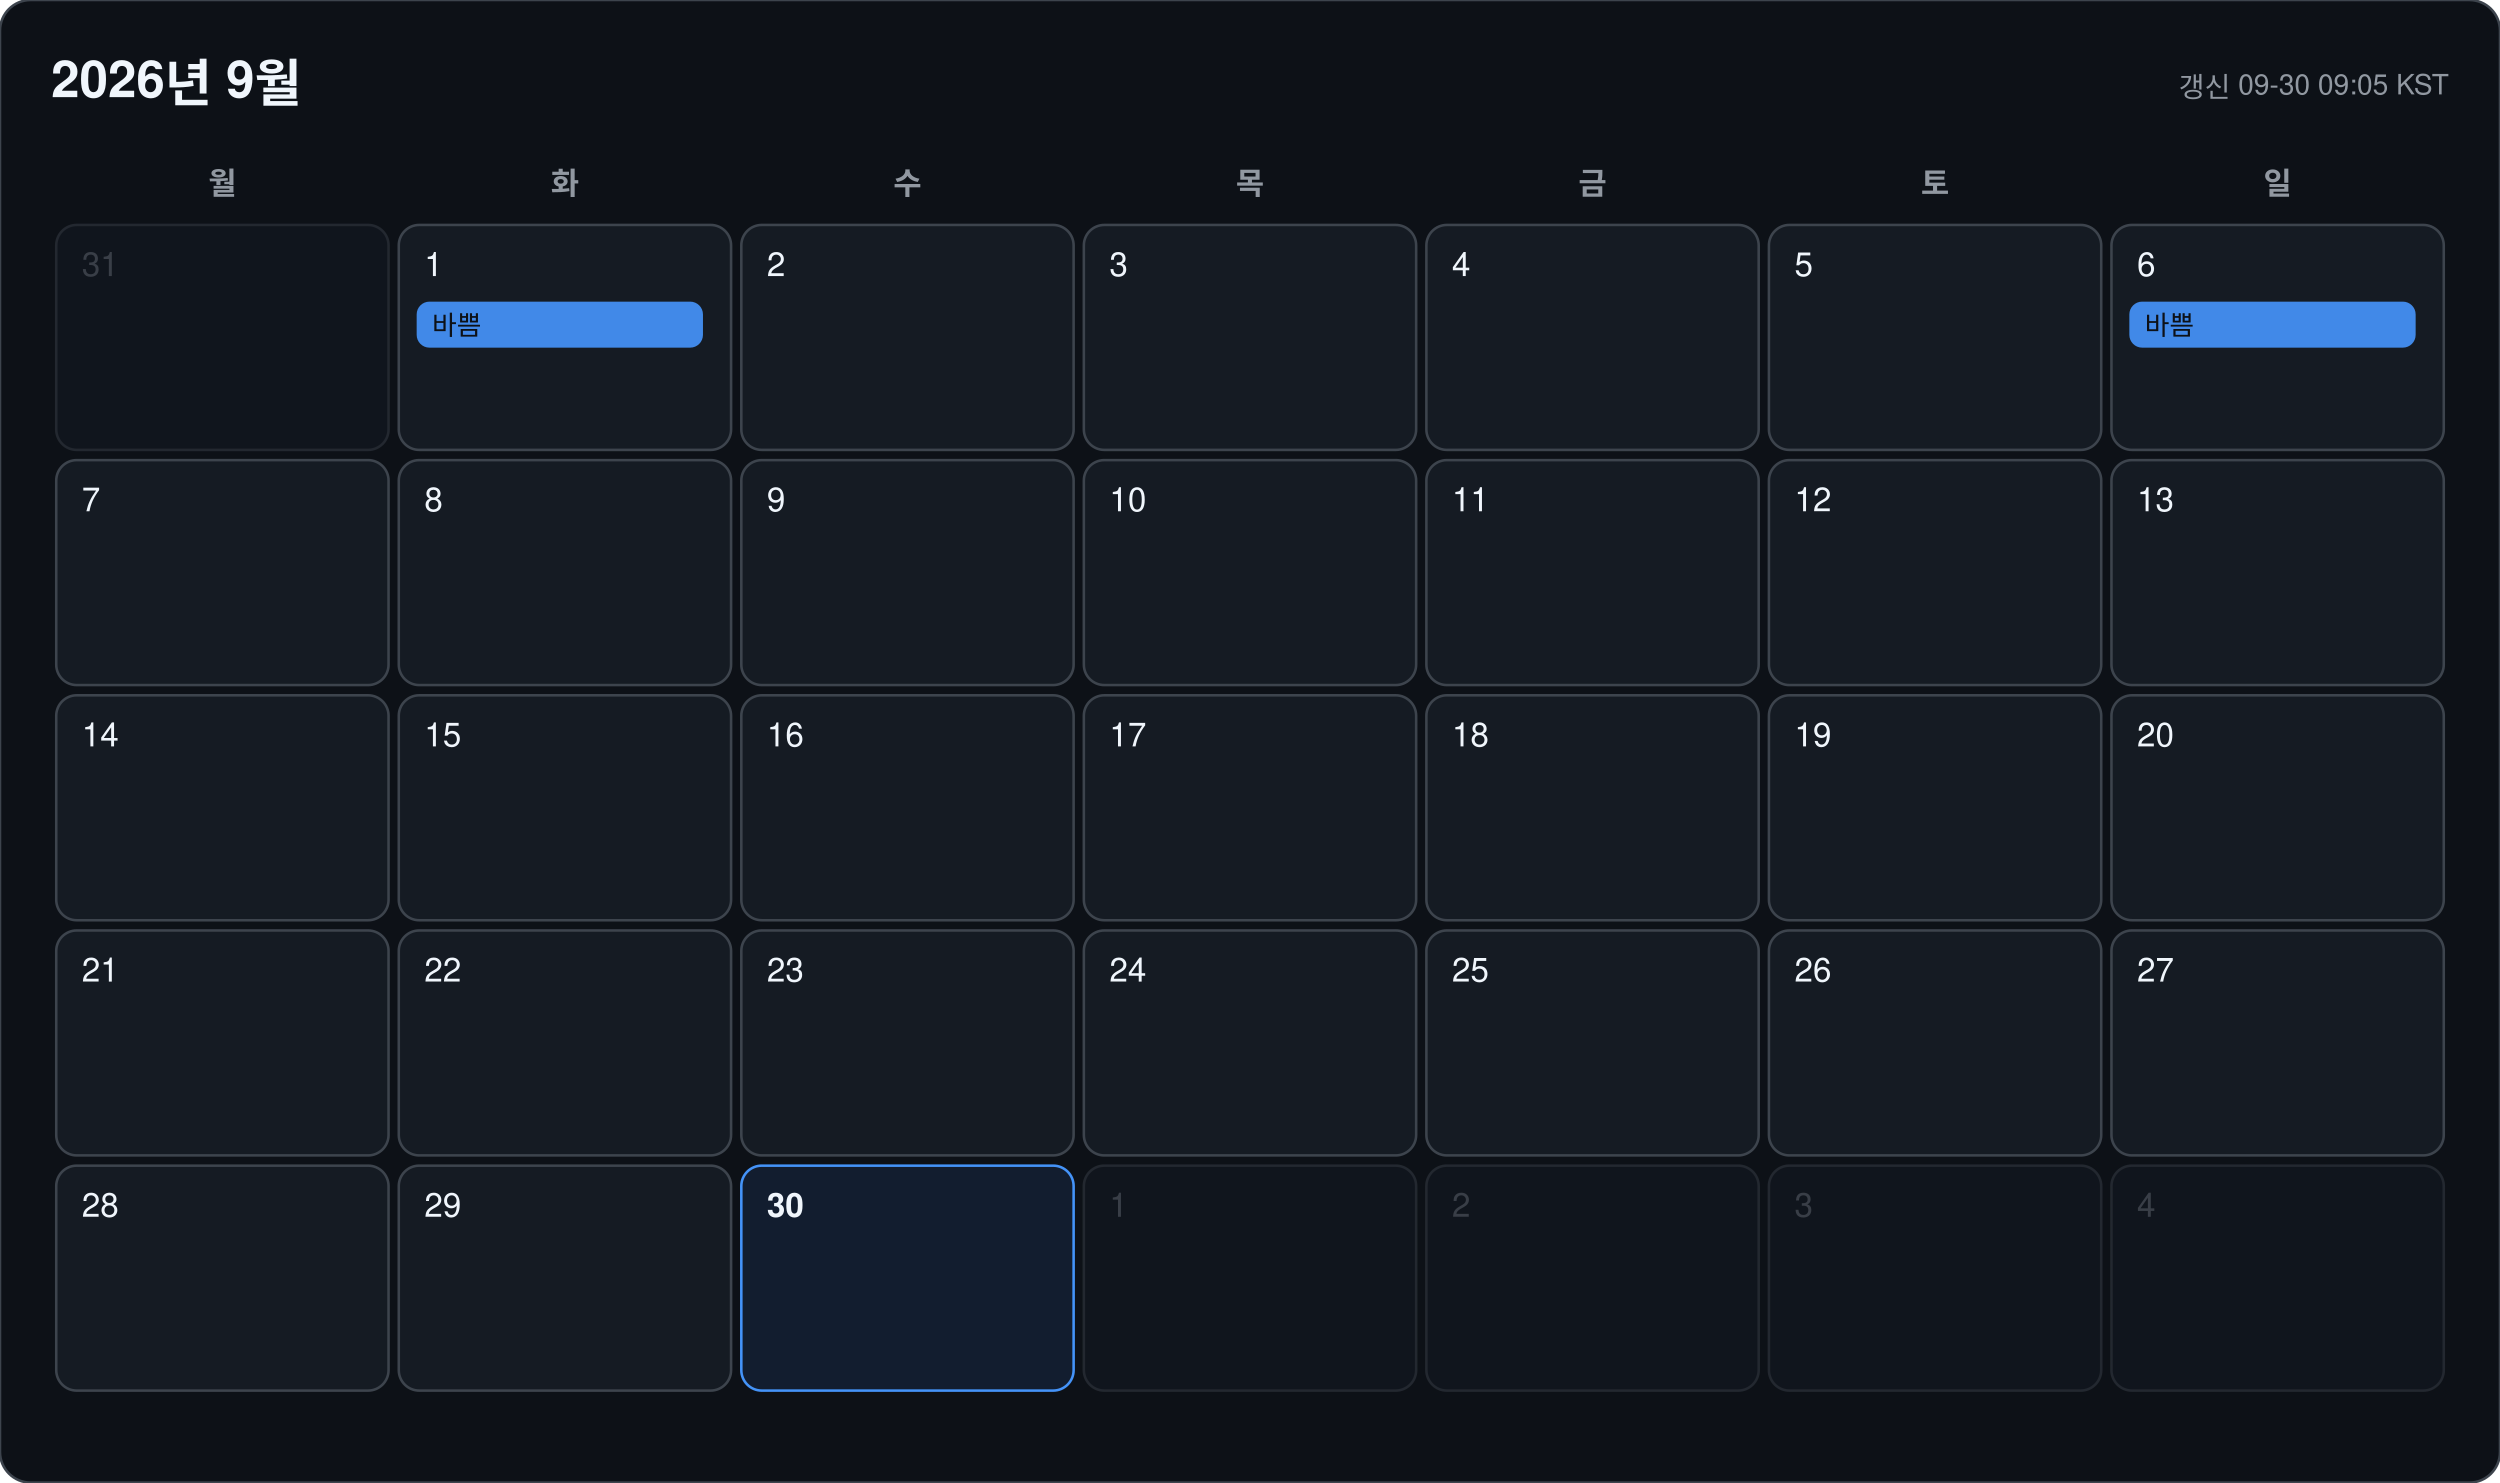
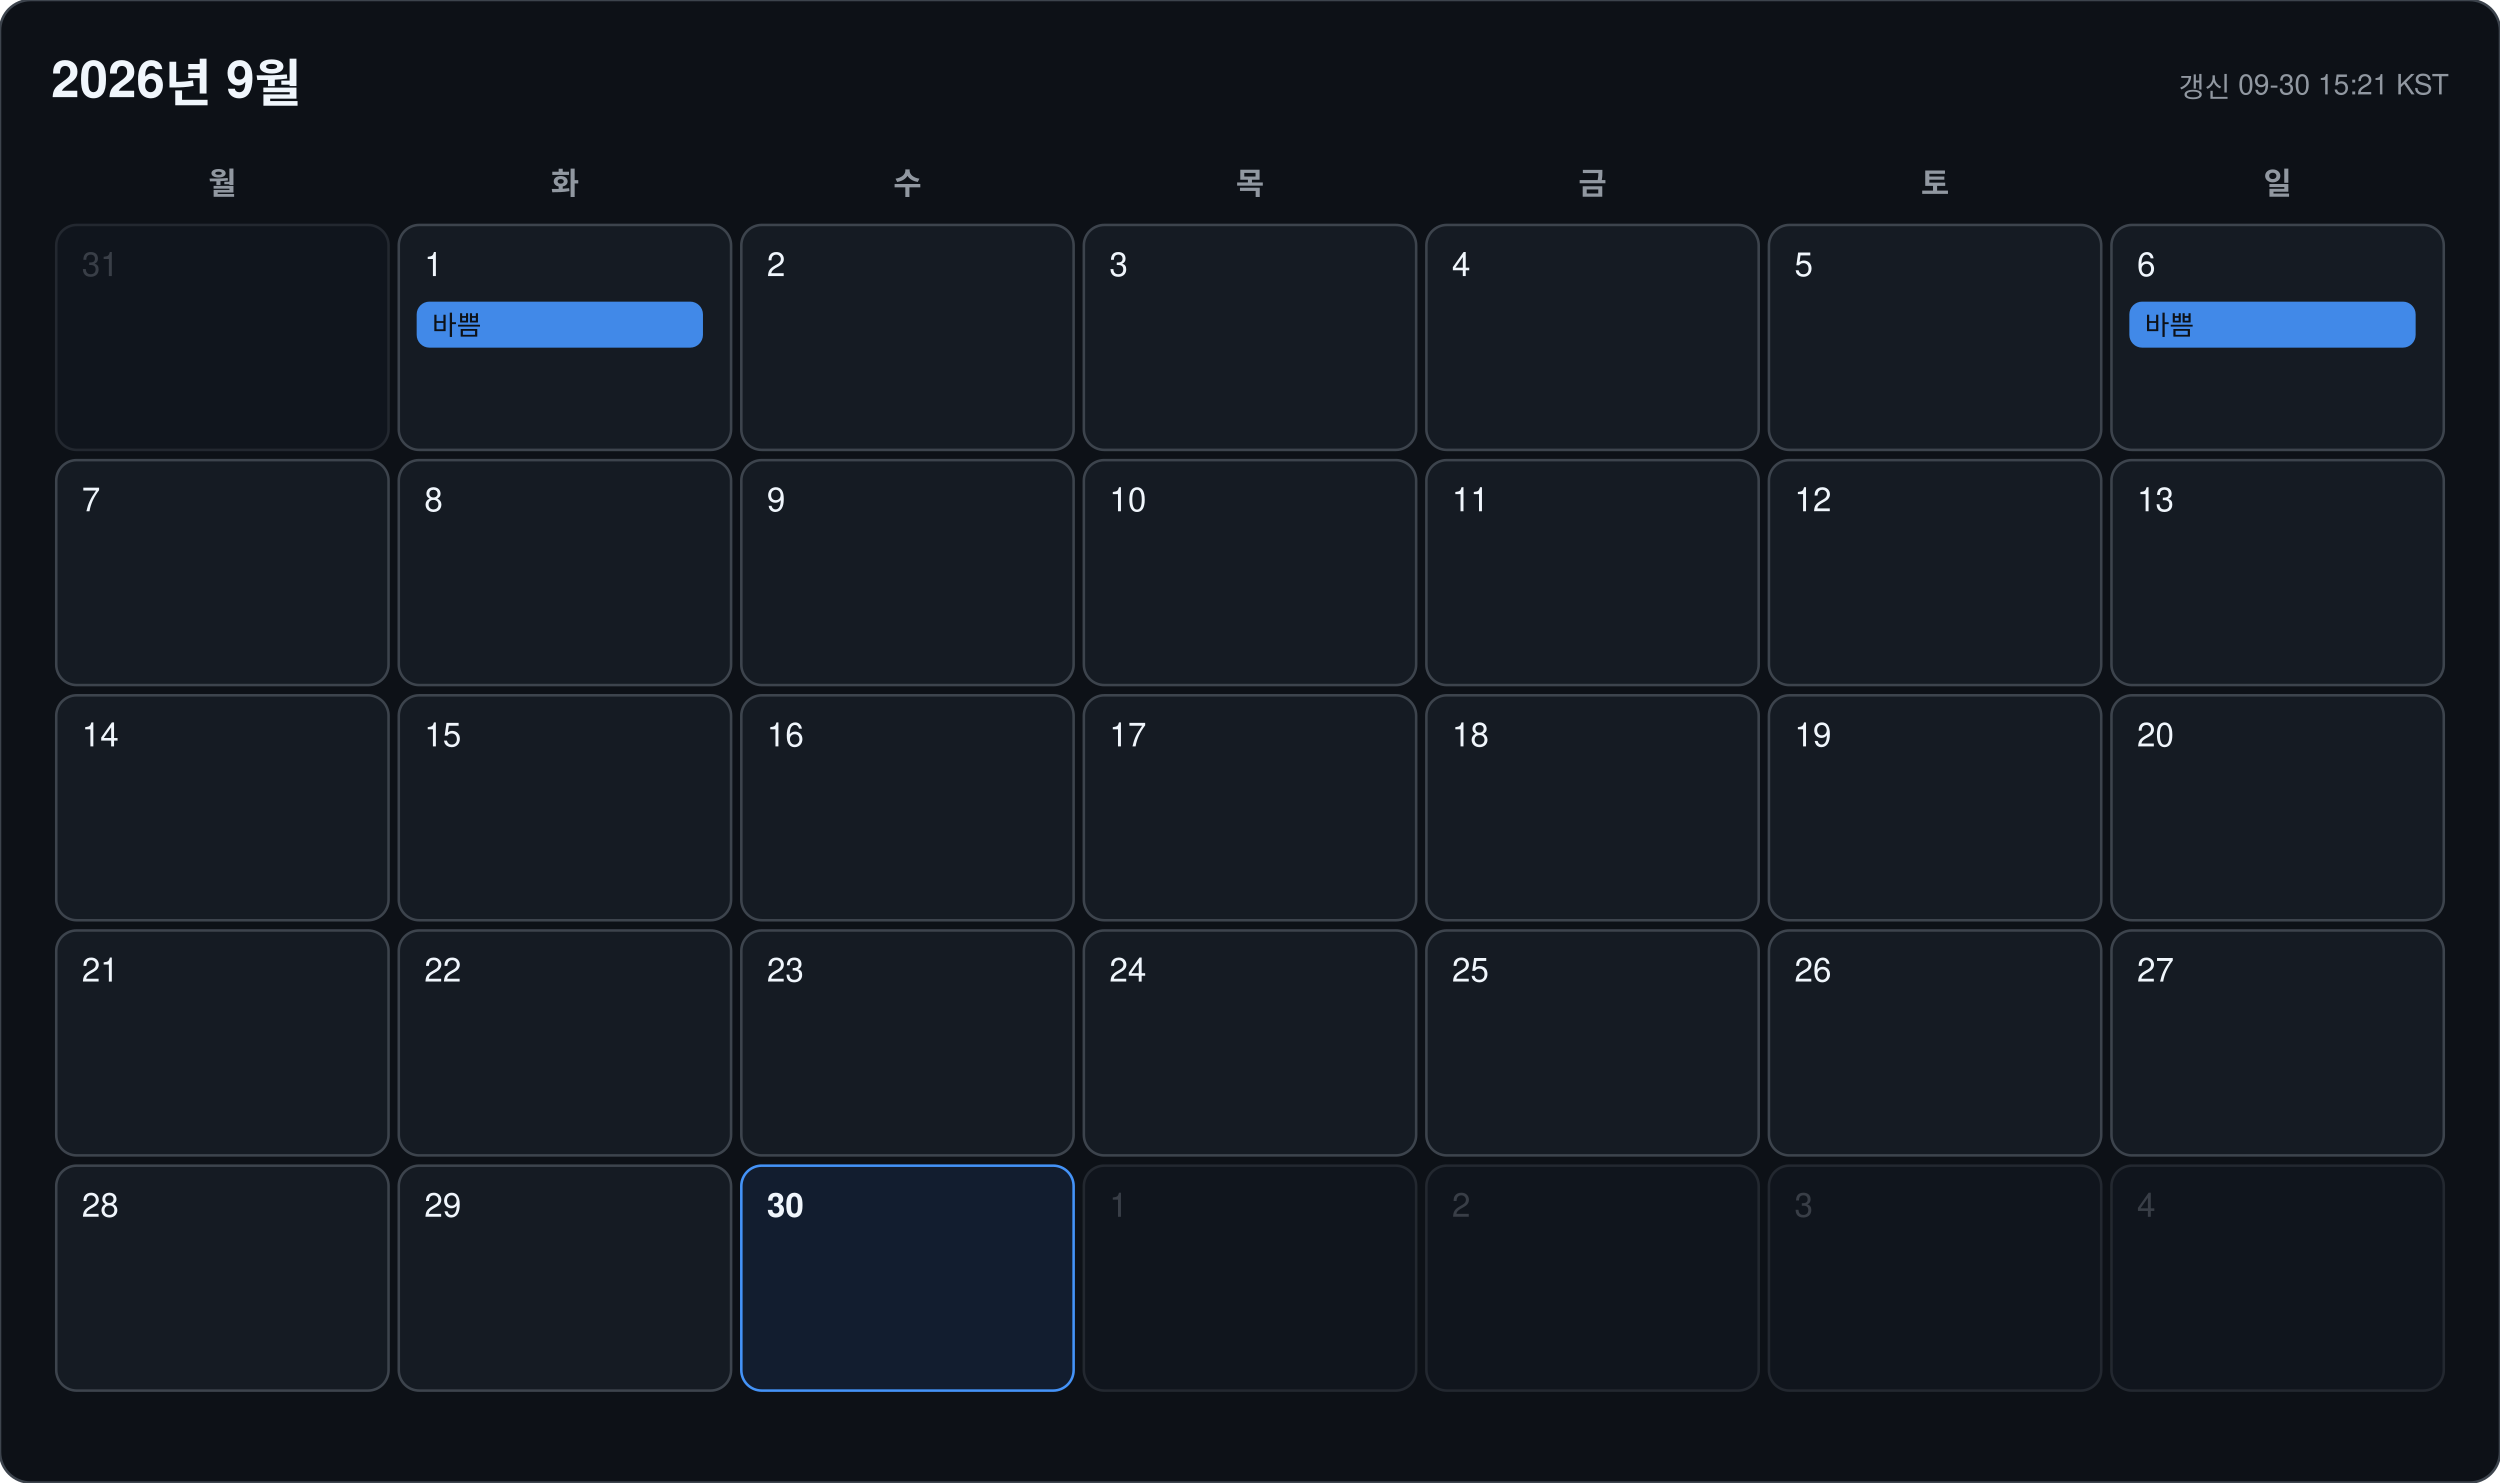
<svg xmlns="http://www.w3.org/2000/svg" width="978" height="580" viewBox="0 0 978 580" font-family="-apple-system, BlinkMacSystemFont, 'Segoe UI', 'Malgun Gothic', 'Apple SD Gothic Neo', 'Noto Sans KR', Helvetica, Arial, sans-serif">
  <rect width="978" height="580" rx="12" fill="#0d1117" stroke="#3d444d" />
  <text x="20" y="38" font-size="20" font-weight="700" fill="#f0f6fc">2026년 9월</text>
-   <text x="958" y="38" font-size="11" text-anchor="end" fill="#9198a1">갱신 09-30 09:05 KST</text>
+   <text x="958" y="38" font-size="11" text-anchor="end" fill="#9198a1">갱신 09-30 15:21 KST</text>
  <text x="87" y="76" font-size="12" font-weight="600" text-anchor="middle" fill="#9198a1">월</text>
  <text x="221" y="76" font-size="12" font-weight="600" text-anchor="middle" fill="#9198a1">화</text>
  <text x="355" y="76" font-size="12" font-weight="600" text-anchor="middle" fill="#9198a1">수</text>
  <text x="489" y="76" font-size="12" font-weight="600" text-anchor="middle" fill="#9198a1">목</text>
  <text x="623" y="76" font-size="12" font-weight="600" text-anchor="middle" fill="#9198a1">금</text>
  <text x="757" y="76" font-size="12" font-weight="600" text-anchor="middle" fill="#9198a1">토</text>
  <text x="891" y="76" font-size="12" font-weight="600" text-anchor="middle" fill="#9198a1">일</text>
  <g opacity="0.45">
    <rect x="22" y="88" width="130" height="88" rx="8" fill="#151b23" stroke="#3d444d" />
    <text x="32" y="108" font-size="13" font-weight="500" fill="#6e7681">31</text>
  </g>
  <g opacity="1">
    <rect x="156" y="88" width="130" height="88" rx="8" fill="#151b23" stroke="#3d444d" />
    <text x="166" y="108" font-size="13" font-weight="500" fill="#f0f6fc">1</text>
    <rect x="163" y="118" width="112" height="18" rx="5" fill="#4493f8" opacity="0.92" />
    <text x="169" y="131" font-size="10.5" fill="#0d1117" clip-path="inset(0 0 0 0)">바쁨</text>
  </g>
  <g opacity="1">
    <rect x="290" y="88" width="130" height="88" rx="8" fill="#151b23" stroke="#3d444d" />
    <text x="300" y="108" font-size="13" font-weight="500" fill="#f0f6fc">2</text>
  </g>
  <g opacity="1">
    <rect x="424" y="88" width="130" height="88" rx="8" fill="#151b23" stroke="#3d444d" />
    <text x="434" y="108" font-size="13" font-weight="500" fill="#f0f6fc">3</text>
  </g>
  <g opacity="1">
    <rect x="558" y="88" width="130" height="88" rx="8" fill="#151b23" stroke="#3d444d" />
    <text x="568" y="108" font-size="13" font-weight="500" fill="#f0f6fc">4</text>
  </g>
  <g opacity="1">
    <rect x="692" y="88" width="130" height="88" rx="8" fill="#151b23" stroke="#3d444d" />
    <text x="702" y="108" font-size="13" font-weight="500" fill="#f0f6fc">5</text>
  </g>
  <g opacity="1">
    <rect x="826" y="88" width="130" height="88" rx="8" fill="#151b23" stroke="#3d444d" />
    <text x="836" y="108" font-size="13" font-weight="500" fill="#f0f6fc">6</text>
    <rect x="833" y="118" width="112" height="18" rx="5" fill="#4493f8" opacity="0.92" />
    <text x="839" y="131" font-size="10.5" fill="#0d1117" clip-path="inset(0 0 0 0)">바쁨</text>
  </g>
  <g opacity="1">
    <rect x="22" y="180" width="130" height="88" rx="8" fill="#151b23" stroke="#3d444d" />
    <text x="32" y="200" font-size="13" font-weight="500" fill="#f0f6fc">7</text>
  </g>
  <g opacity="1">
    <rect x="156" y="180" width="130" height="88" rx="8" fill="#151b23" stroke="#3d444d" />
    <text x="166" y="200" font-size="13" font-weight="500" fill="#f0f6fc">8</text>
  </g>
  <g opacity="1">
    <rect x="290" y="180" width="130" height="88" rx="8" fill="#151b23" stroke="#3d444d" />
    <text x="300" y="200" font-size="13" font-weight="500" fill="#f0f6fc">9</text>
  </g>
  <g opacity="1">
    <rect x="424" y="180" width="130" height="88" rx="8" fill="#151b23" stroke="#3d444d" />
    <text x="434" y="200" font-size="13" font-weight="500" fill="#f0f6fc">10</text>
  </g>
  <g opacity="1">
    <rect x="558" y="180" width="130" height="88" rx="8" fill="#151b23" stroke="#3d444d" />
    <text x="568" y="200" font-size="13" font-weight="500" fill="#f0f6fc">11</text>
  </g>
  <g opacity="1">
    <rect x="692" y="180" width="130" height="88" rx="8" fill="#151b23" stroke="#3d444d" />
    <text x="702" y="200" font-size="13" font-weight="500" fill="#f0f6fc">12</text>
  </g>
  <g opacity="1">
    <rect x="826" y="180" width="130" height="88" rx="8" fill="#151b23" stroke="#3d444d" />
    <text x="836" y="200" font-size="13" font-weight="500" fill="#f0f6fc">13</text>
  </g>
  <g opacity="1">
    <rect x="22" y="272" width="130" height="88" rx="8" fill="#151b23" stroke="#3d444d" />
    <text x="32" y="292" font-size="13" font-weight="500" fill="#f0f6fc">14</text>
  </g>
  <g opacity="1">
    <rect x="156" y="272" width="130" height="88" rx="8" fill="#151b23" stroke="#3d444d" />
    <text x="166" y="292" font-size="13" font-weight="500" fill="#f0f6fc">15</text>
  </g>
  <g opacity="1">
    <rect x="290" y="272" width="130" height="88" rx="8" fill="#151b23" stroke="#3d444d" />
    <text x="300" y="292" font-size="13" font-weight="500" fill="#f0f6fc">16</text>
  </g>
  <g opacity="1">
    <rect x="424" y="272" width="130" height="88" rx="8" fill="#151b23" stroke="#3d444d" />
    <text x="434" y="292" font-size="13" font-weight="500" fill="#f0f6fc">17</text>
  </g>
  <g opacity="1">
    <rect x="558" y="272" width="130" height="88" rx="8" fill="#151b23" stroke="#3d444d" />
    <text x="568" y="292" font-size="13" font-weight="500" fill="#f0f6fc">18</text>
  </g>
  <g opacity="1">
    <rect x="692" y="272" width="130" height="88" rx="8" fill="#151b23" stroke="#3d444d" />
    <text x="702" y="292" font-size="13" font-weight="500" fill="#f0f6fc">19</text>
  </g>
  <g opacity="1">
    <rect x="826" y="272" width="130" height="88" rx="8" fill="#151b23" stroke="#3d444d" />
    <text x="836" y="292" font-size="13" font-weight="500" fill="#f0f6fc">20</text>
  </g>
  <g opacity="1">
    <rect x="22" y="364" width="130" height="88" rx="8" fill="#151b23" stroke="#3d444d" />
    <text x="32" y="384" font-size="13" font-weight="500" fill="#f0f6fc">21</text>
  </g>
  <g opacity="1">
    <rect x="156" y="364" width="130" height="88" rx="8" fill="#151b23" stroke="#3d444d" />
    <text x="166" y="384" font-size="13" font-weight="500" fill="#f0f6fc">22</text>
  </g>
  <g opacity="1">
    <rect x="290" y="364" width="130" height="88" rx="8" fill="#151b23" stroke="#3d444d" />
    <text x="300" y="384" font-size="13" font-weight="500" fill="#f0f6fc">23</text>
  </g>
  <g opacity="1">
    <rect x="424" y="364" width="130" height="88" rx="8" fill="#151b23" stroke="#3d444d" />
    <text x="434" y="384" font-size="13" font-weight="500" fill="#f0f6fc">24</text>
  </g>
  <g opacity="1">
    <rect x="558" y="364" width="130" height="88" rx="8" fill="#151b23" stroke="#3d444d" />
    <text x="568" y="384" font-size="13" font-weight="500" fill="#f0f6fc">25</text>
  </g>
  <g opacity="1">
    <rect x="692" y="364" width="130" height="88" rx="8" fill="#151b23" stroke="#3d444d" />
    <text x="702" y="384" font-size="13" font-weight="500" fill="#f0f6fc">26</text>
  </g>
  <g opacity="1">
    <rect x="826" y="364" width="130" height="88" rx="8" fill="#151b23" stroke="#3d444d" />
    <text x="836" y="384" font-size="13" font-weight="500" fill="#f0f6fc">27</text>
  </g>
  <g opacity="1">
    <rect x="22" y="456" width="130" height="88" rx="8" fill="#151b23" stroke="#3d444d" />
    <text x="32" y="476" font-size="13" font-weight="500" fill="#f0f6fc">28</text>
  </g>
  <g opacity="1">
    <rect x="156" y="456" width="130" height="88" rx="8" fill="#151b23" stroke="#3d444d" />
    <text x="166" y="476" font-size="13" font-weight="500" fill="#f0f6fc">29</text>
  </g>
  <g opacity="1">
    <rect x="290" y="456" width="130" height="88" rx="8" fill="#121d2f" stroke="#4493f8" />
    <text x="300" y="476" font-size="13" font-weight="700" fill="#f0f6fc">30</text>
  </g>
  <g opacity="0.45">
    <rect x="424" y="456" width="130" height="88" rx="8" fill="#151b23" stroke="#3d444d" />
    <text x="434" y="476" font-size="13" font-weight="500" fill="#6e7681">1</text>
  </g>
  <g opacity="0.45">
    <rect x="558" y="456" width="130" height="88" rx="8" fill="#151b23" stroke="#3d444d" />
    <text x="568" y="476" font-size="13" font-weight="500" fill="#6e7681">2</text>
  </g>
  <g opacity="0.45">
    <rect x="692" y="456" width="130" height="88" rx="8" fill="#151b23" stroke="#3d444d" />
    <text x="702" y="476" font-size="13" font-weight="500" fill="#6e7681">3</text>
  </g>
  <g opacity="0.45">
    <rect x="826" y="456" width="130" height="88" rx="8" fill="#151b23" stroke="#3d444d" />
    <text x="836" y="476" font-size="13" font-weight="500" fill="#6e7681">4</text>
  </g>
</svg>
